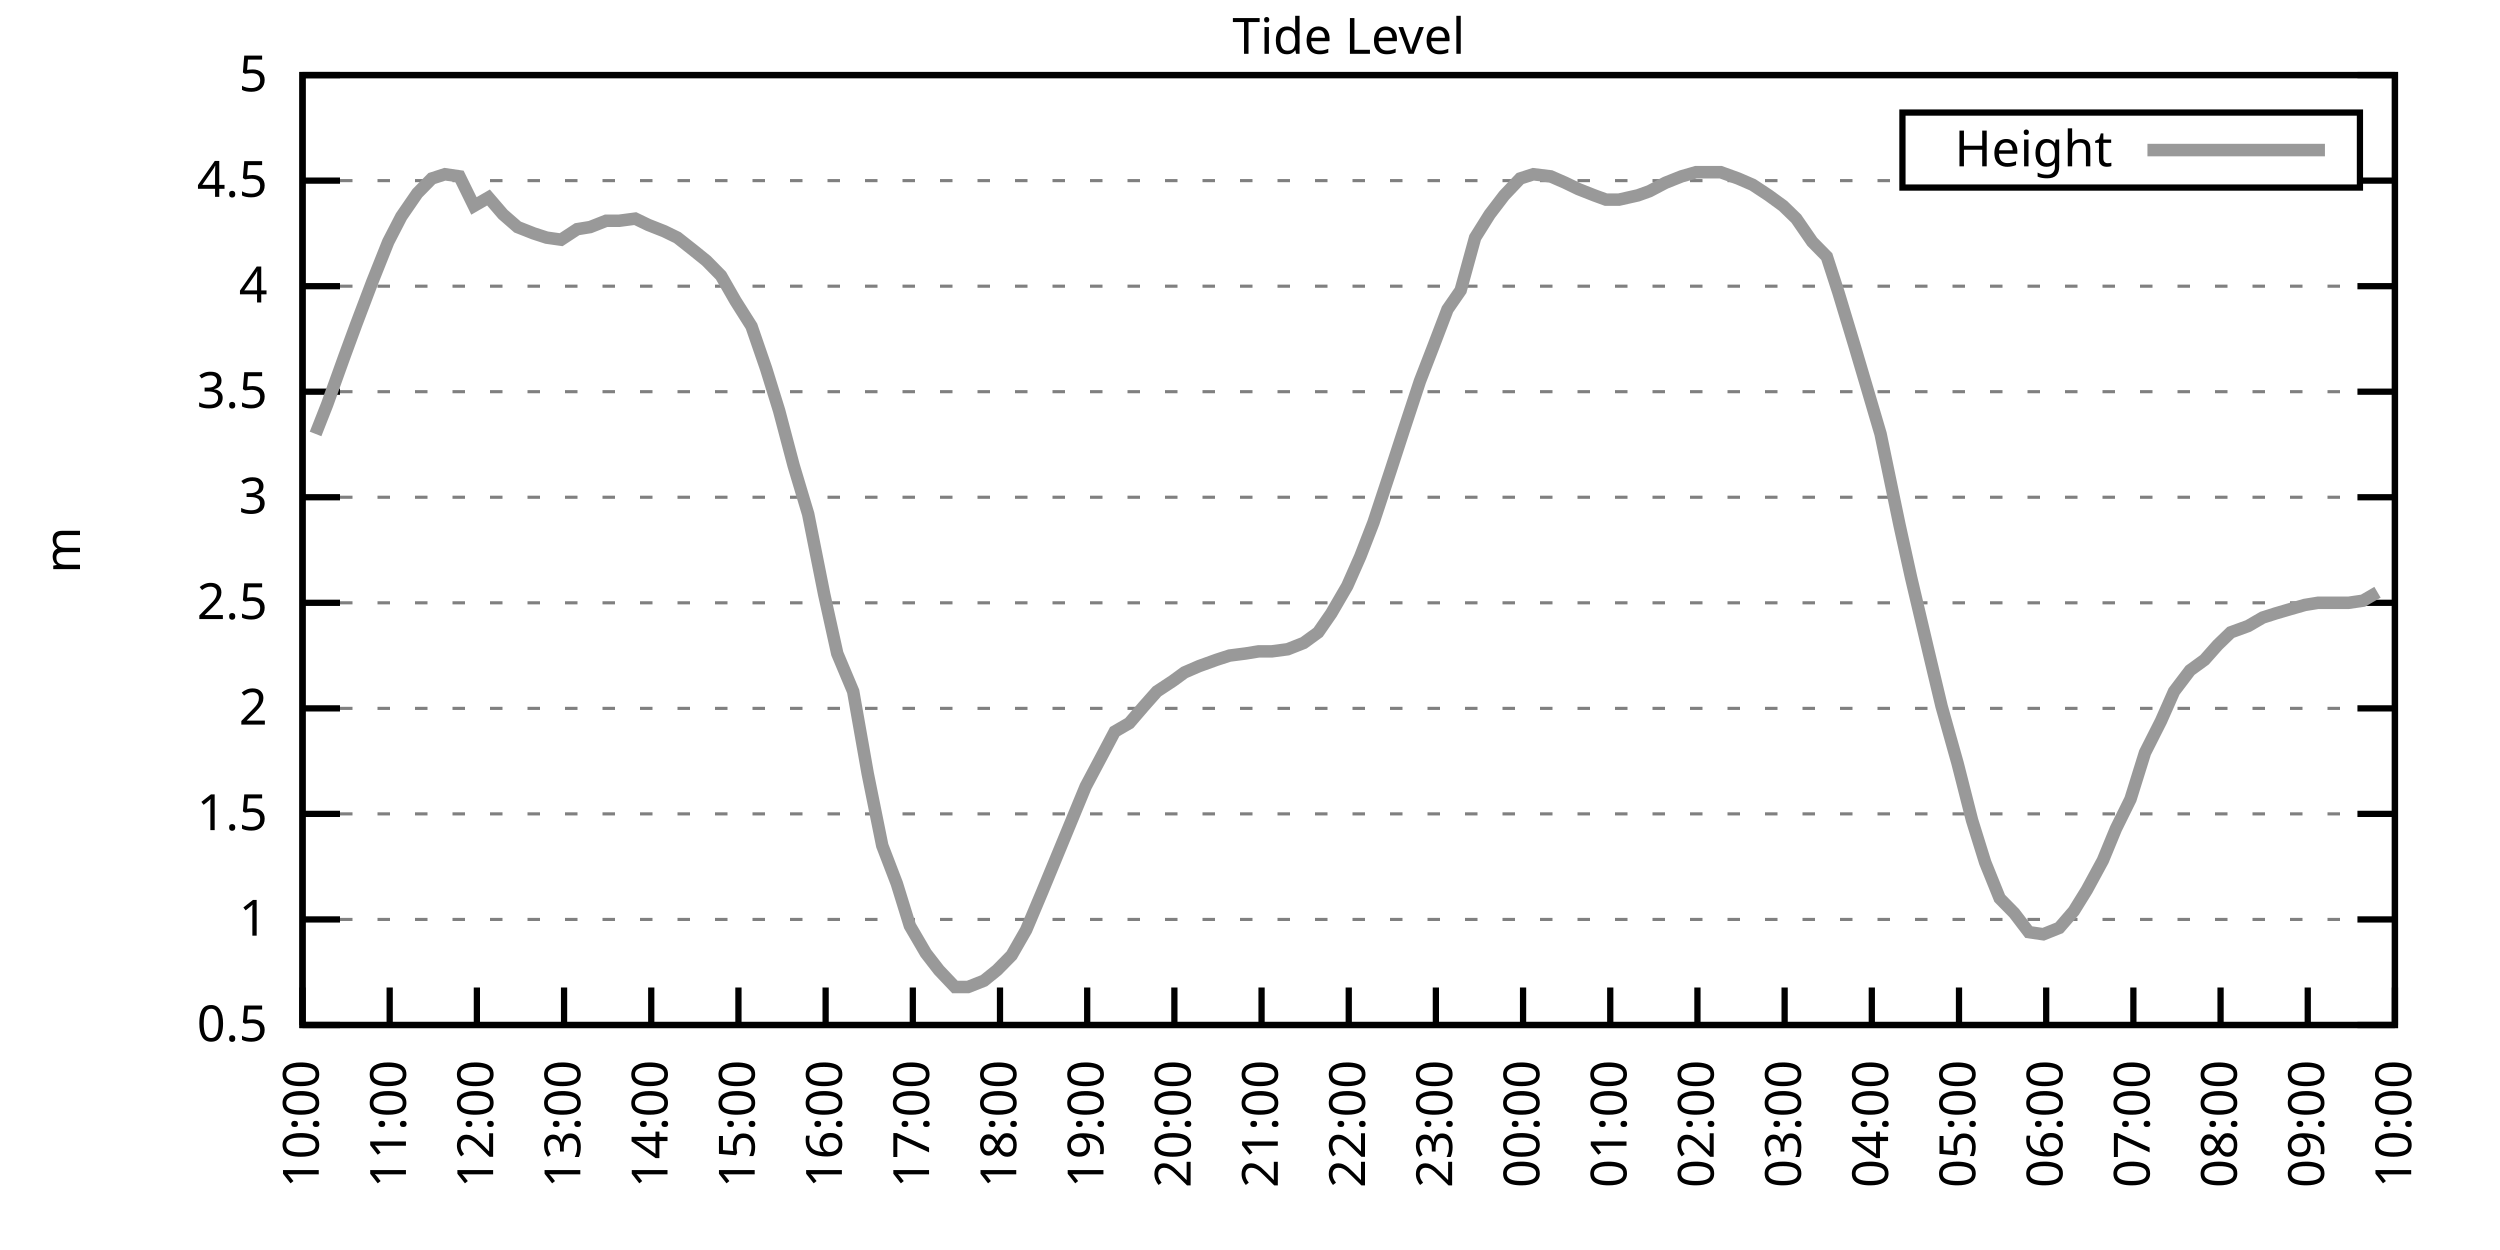
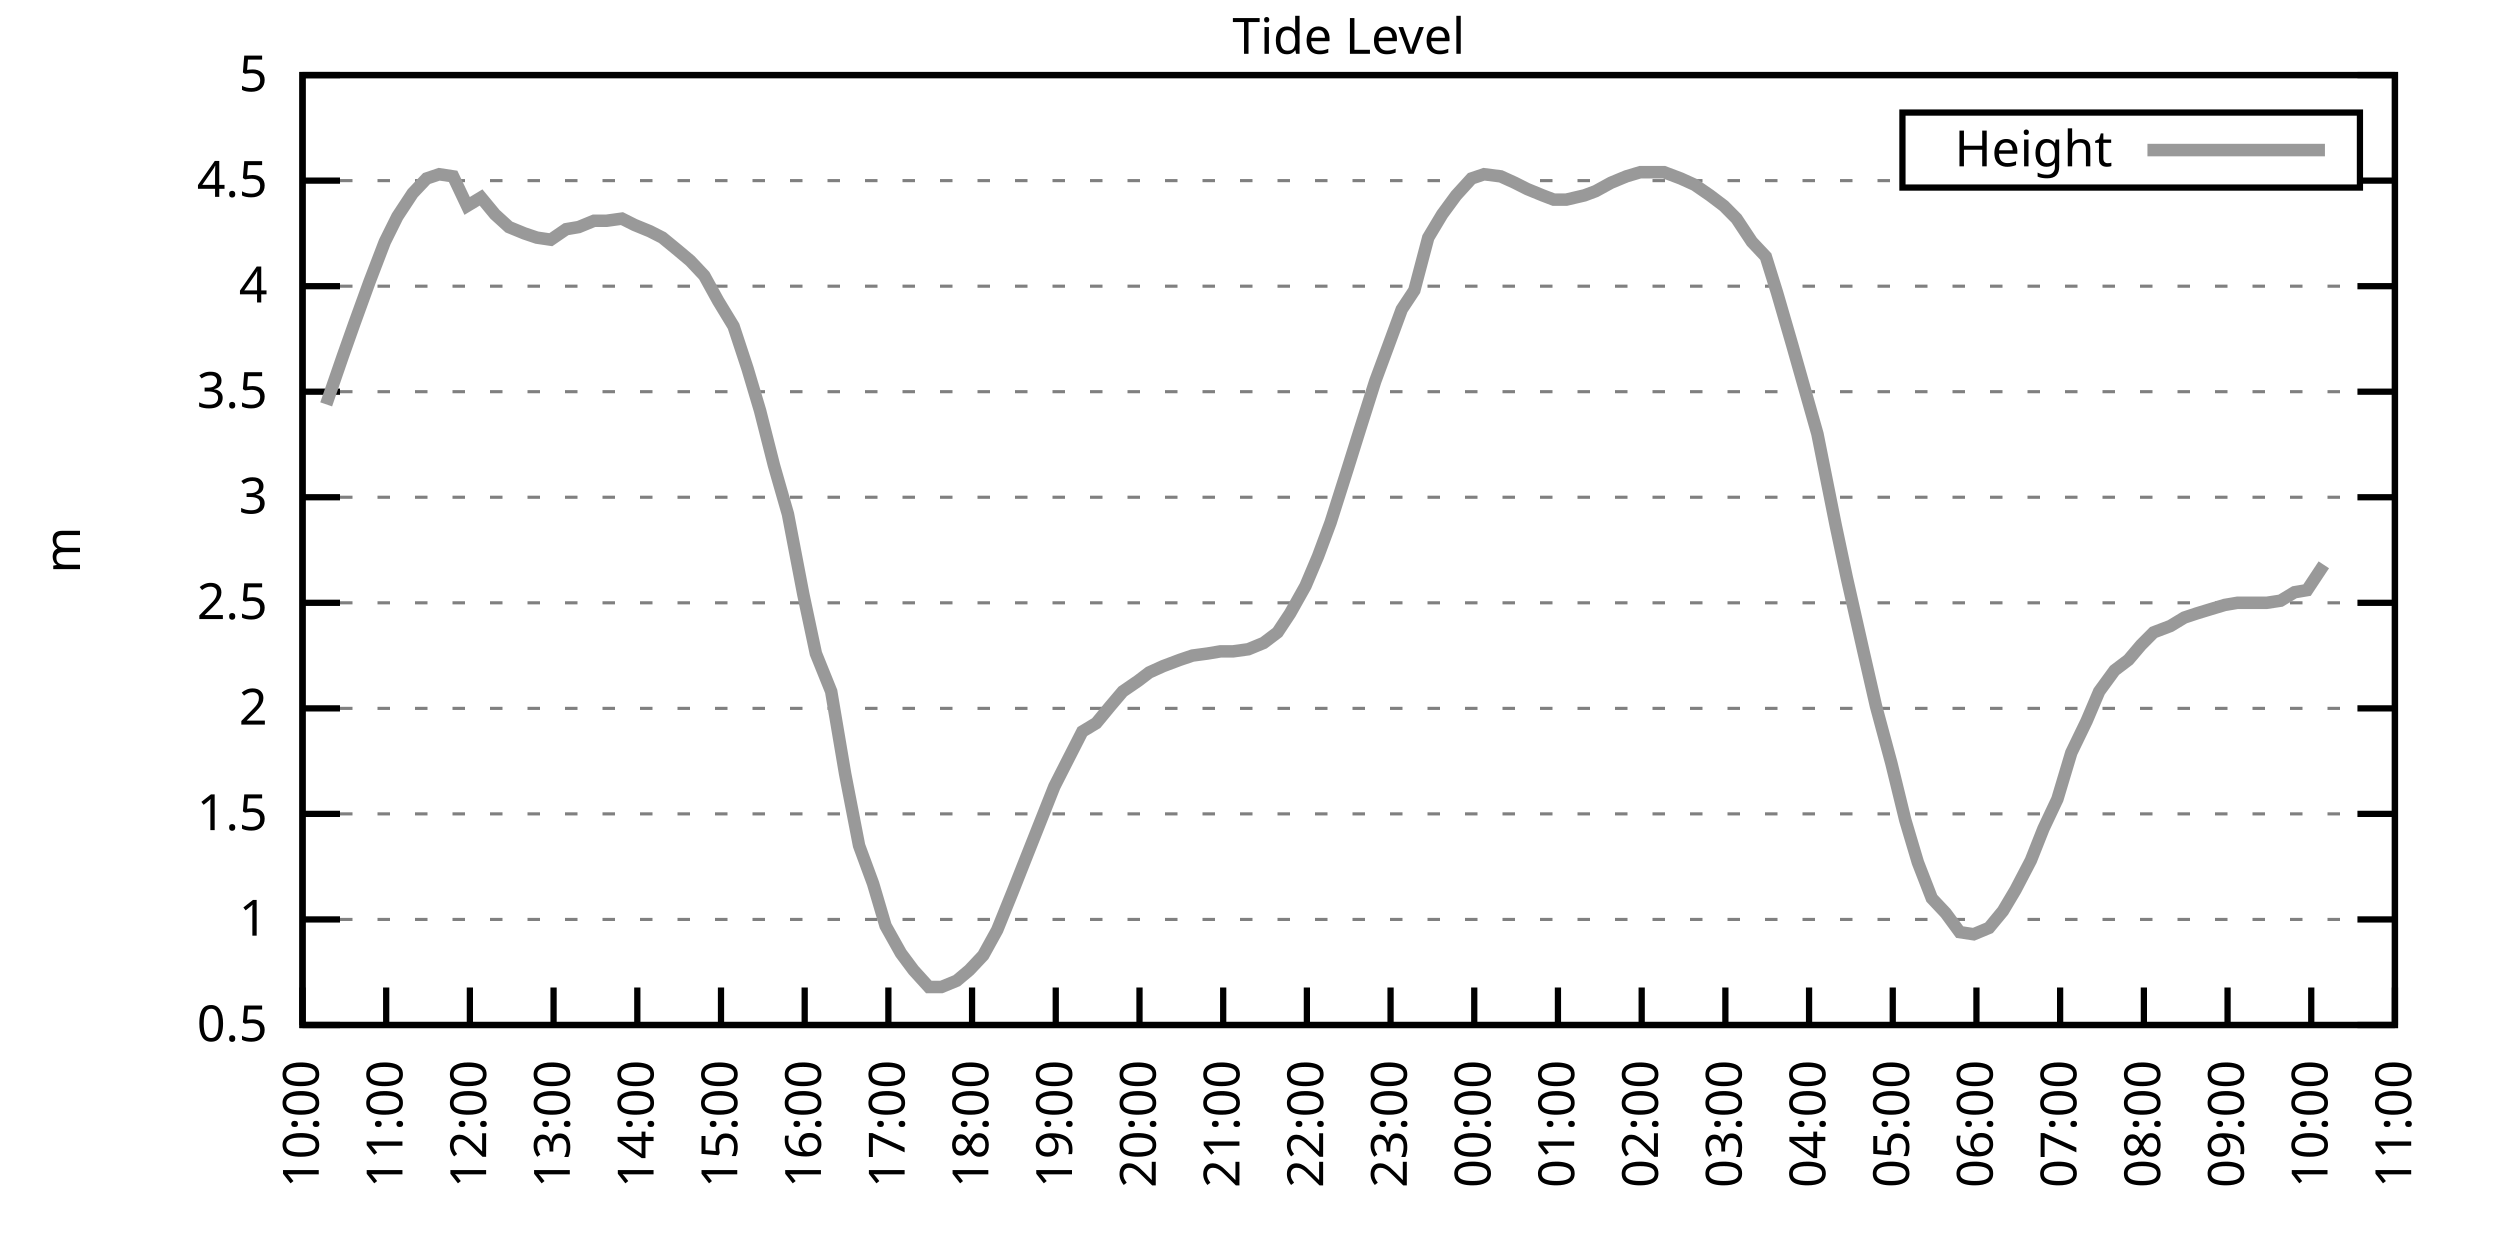
<svg xmlns="http://www.w3.org/2000/svg" xmlns:xlink="http://www.w3.org/1999/xlink" width="400" height="200" viewBox="0 0 400 200">
  <g id="gnuplot_canvas">
    <rect x="0" y="0" width="400" height="200" fill="none" />
    <defs>
      <circle id="gpDot" r="0.5" stroke-width="0.5" stroke="currentColor" />
      <path id="gpPt0" stroke-width="0.333" stroke="currentColor" d="M-1,0 h2 M0,-1 v2" />
      <path id="gpPt1" stroke-width="0.333" stroke="currentColor" d="M-1,-1 L1,1 M1,-1 L-1,1" />
      <path id="gpPt2" stroke-width="0.333" stroke="currentColor" d="M-1,0 L1,0 M0,-1 L0,1 M-1,-1 L1,1 M-1,1 L1,-1" />
      <rect id="gpPt3" stroke-width="0.333" stroke="currentColor" x="-1" y="-1" width="2" height="2" />
      <rect id="gpPt4" stroke-width="0.333" stroke="currentColor" fill="currentColor" x="-1" y="-1" width="2" height="2" />
      <circle id="gpPt5" stroke-width="0.333" stroke="currentColor" cx="0" cy="0" r="1" />
      <use xlink:href="#gpPt5" id="gpPt6" fill="currentColor" stroke="none" />
      <path id="gpPt7" stroke-width="0.333" stroke="currentColor" d="M0,-1.33 L-1.33,0.67 L1.33,0.67 z" />
      <use xlink:href="#gpPt7" id="gpPt8" fill="currentColor" stroke="none" />
      <use xlink:href="#gpPt7" id="gpPt9" stroke="currentColor" transform="rotate(180)" />
      <use xlink:href="#gpPt9" id="gpPt10" fill="currentColor" stroke="none" />
      <use xlink:href="#gpPt3" id="gpPt11" stroke="currentColor" transform="rotate(45)" />
      <use xlink:href="#gpPt11" id="gpPt12" fill="currentColor" stroke="none" />
      <path id="gpPt13" stroke-width="0.333" stroke="currentColor" d="M0,1.330 L1.265,0.411 L0.782,-1.067 L-0.782,-1.076 L-1.265,0.411 z" />
      <use xlink:href="#gpPt13" id="gpPt14" fill="currentColor" stroke="none" />
      <filter id="textbox" filterUnits="objectBoundingBox" x="0" y="0" height="1" width="1">
        <feFlood flood-color="white" flood-opacity="1" result="bgnd" />
        <feComposite in="SourceGraphic" in2="bgnd" operator="atop" />
      </filter>
      <filter id="greybox" filterUnits="objectBoundingBox" x="0" y="0" height="1" width="1">
        <feFlood flood-color="lightgrey" flood-opacity="1" result="grey" />
        <feComposite in="SourceGraphic" in2="grey" operator="atop" />
      </filter>
    </defs>
    <g fill="none" color="white" stroke="currentColor" stroke-width="1.00" stroke-linecap="butt" stroke-linejoin="miter">
</g>
    <g fill="none" color="black" stroke="currentColor" stroke-width="1.00" stroke-linecap="butt" stroke-linejoin="miter">
      <g stroke="none" shape-rendering="crispEdges">
        <polygon fill="rgb(255, 255, 255)" points="48.40,164.00 383.18,164.00 383.18,12.02 48.40,12.02 " />
      </g>
    </g>
    <g fill="none" color="black" stroke="currentColor" stroke-width="1.00" stroke-linecap="butt" stroke-linejoin="miter">
</g>
    <g fill="none" color="black" stroke="black" stroke-width="0.50" stroke-linecap="butt" stroke-linejoin="miter">
</g>
    <g fill="none" color="gray" stroke="currentColor" stroke-width="0.50" stroke-linecap="butt" stroke-linejoin="miter">
      <path stroke="gray" stroke-dasharray="2,4" class="gridline" d="M48.40,164.00 L383.19,164.00  " />
    </g>
    <g fill="none" color="gray" stroke="gray" stroke-width="1.00" stroke-linecap="butt" stroke-linejoin="miter">
</g>
    <g fill="none" color="black" stroke="currentColor" stroke-width="1.00" stroke-linecap="butt" stroke-linejoin="miter">
      <path stroke="black" d="M48.40,164.00 L54.40,164.00 M383.19,164.00 L377.19,164.00  " />
      <g transform="translate(42.80,166.60)" stroke="none" fill="black" font-family="Sans" font-size="8.00" text-anchor="end">
        <text>
          <tspan font-family="Sans"> 0.5</tspan>
        </text>
      </g>
    </g>
    <g fill="none" color="black" stroke="currentColor" stroke-width="1.00" stroke-linecap="butt" stroke-linejoin="miter">
</g>
    <g fill="none" color="black" stroke="black" stroke-width="0.50" stroke-linecap="butt" stroke-linejoin="miter">
</g>
    <g fill="none" color="gray" stroke="currentColor" stroke-width="0.50" stroke-linecap="butt" stroke-linejoin="miter">
      <path stroke="gray" stroke-dasharray="2,4" class="gridline" d="M48.40,147.11 L383.19,147.11  " />
    </g>
    <g fill="none" color="gray" stroke="gray" stroke-width="1.00" stroke-linecap="butt" stroke-linejoin="miter">
</g>
    <g fill="none" color="black" stroke="currentColor" stroke-width="1.00" stroke-linecap="butt" stroke-linejoin="miter">
      <path stroke="black" d="M48.40,147.11 L54.40,147.11 M383.19,147.11 L377.19,147.11  " />
      <g transform="translate(42.80,149.71)" stroke="none" fill="black" font-family="Sans" font-size="8.00" text-anchor="end">
        <text>
          <tspan font-family="Sans"> 1</tspan>
        </text>
      </g>
    </g>
    <g fill="none" color="black" stroke="currentColor" stroke-width="1.00" stroke-linecap="butt" stroke-linejoin="miter">
</g>
    <g fill="none" color="black" stroke="black" stroke-width="0.50" stroke-linecap="butt" stroke-linejoin="miter">
</g>
    <g fill="none" color="gray" stroke="currentColor" stroke-width="0.50" stroke-linecap="butt" stroke-linejoin="miter">
      <path stroke="gray" stroke-dasharray="2,4" class="gridline" d="M48.40,130.22 L383.19,130.22  " />
    </g>
    <g fill="none" color="gray" stroke="gray" stroke-width="1.00" stroke-linecap="butt" stroke-linejoin="miter">
</g>
    <g fill="none" color="black" stroke="currentColor" stroke-width="1.00" stroke-linecap="butt" stroke-linejoin="miter">
      <path stroke="black" d="M48.40,130.22 L54.40,130.22 M383.19,130.22 L377.19,130.22  " />
      <g transform="translate(42.80,132.82)" stroke="none" fill="black" font-family="Sans" font-size="8.00" text-anchor="end">
        <text>
          <tspan font-family="Sans"> 1.5</tspan>
        </text>
      </g>
    </g>
    <g fill="none" color="black" stroke="currentColor" stroke-width="1.00" stroke-linecap="butt" stroke-linejoin="miter">
</g>
    <g fill="none" color="black" stroke="black" stroke-width="0.50" stroke-linecap="butt" stroke-linejoin="miter">
</g>
    <g fill="none" color="gray" stroke="currentColor" stroke-width="0.50" stroke-linecap="butt" stroke-linejoin="miter">
      <path stroke="gray" stroke-dasharray="2,4" class="gridline" d="M48.40,113.34 L383.19,113.34  " />
    </g>
    <g fill="none" color="gray" stroke="gray" stroke-width="1.00" stroke-linecap="butt" stroke-linejoin="miter">
</g>
    <g fill="none" color="black" stroke="currentColor" stroke-width="1.00" stroke-linecap="butt" stroke-linejoin="miter">
      <path stroke="black" d="M48.40,113.34 L54.40,113.34 M383.19,113.34 L377.19,113.34  " />
      <g transform="translate(42.80,115.94)" stroke="none" fill="black" font-family="Sans" font-size="8.00" text-anchor="end">
        <text>
          <tspan font-family="Sans"> 2</tspan>
        </text>
      </g>
    </g>
    <g fill="none" color="black" stroke="currentColor" stroke-width="1.00" stroke-linecap="butt" stroke-linejoin="miter">
</g>
    <g fill="none" color="black" stroke="black" stroke-width="0.50" stroke-linecap="butt" stroke-linejoin="miter">
</g>
    <g fill="none" color="gray" stroke="currentColor" stroke-width="0.50" stroke-linecap="butt" stroke-linejoin="miter">
      <path stroke="gray" stroke-dasharray="2,4" class="gridline" d="M48.40,96.45 L383.19,96.45  " />
    </g>
    <g fill="none" color="gray" stroke="gray" stroke-width="1.00" stroke-linecap="butt" stroke-linejoin="miter">
</g>
    <g fill="none" color="black" stroke="currentColor" stroke-width="1.00" stroke-linecap="butt" stroke-linejoin="miter">
      <path stroke="black" d="M48.40,96.45 L54.40,96.45 M383.19,96.45 L377.19,96.45  " />
      <g transform="translate(42.80,99.05)" stroke="none" fill="black" font-family="Sans" font-size="8.00" text-anchor="end">
        <text>
          <tspan font-family="Sans"> 2.5</tspan>
        </text>
      </g>
    </g>
    <g fill="none" color="black" stroke="currentColor" stroke-width="1.00" stroke-linecap="butt" stroke-linejoin="miter">
</g>
    <g fill="none" color="black" stroke="black" stroke-width="0.50" stroke-linecap="butt" stroke-linejoin="miter">
</g>
    <g fill="none" color="gray" stroke="currentColor" stroke-width="0.50" stroke-linecap="butt" stroke-linejoin="miter">
      <path stroke="gray" stroke-dasharray="2,4" class="gridline" d="M48.40,79.56 L383.19,79.56  " />
    </g>
    <g fill="none" color="gray" stroke="gray" stroke-width="1.00" stroke-linecap="butt" stroke-linejoin="miter">
</g>
    <g fill="none" color="black" stroke="currentColor" stroke-width="1.00" stroke-linecap="butt" stroke-linejoin="miter">
      <path stroke="black" d="M48.40,79.56 L54.40,79.56 M383.19,79.56 L377.19,79.56  " />
      <g transform="translate(42.80,82.16)" stroke="none" fill="black" font-family="Sans" font-size="8.00" text-anchor="end">
        <text>
          <tspan font-family="Sans"> 3</tspan>
        </text>
      </g>
    </g>
    <g fill="none" color="black" stroke="currentColor" stroke-width="1.00" stroke-linecap="butt" stroke-linejoin="miter">
</g>
    <g fill="none" color="black" stroke="black" stroke-width="0.50" stroke-linecap="butt" stroke-linejoin="miter">
</g>
    <g fill="none" color="gray" stroke="currentColor" stroke-width="0.50" stroke-linecap="butt" stroke-linejoin="miter">
      <path stroke="gray" stroke-dasharray="2,4" class="gridline" d="M48.40,62.67 L383.19,62.67  " />
    </g>
    <g fill="none" color="gray" stroke="gray" stroke-width="1.00" stroke-linecap="butt" stroke-linejoin="miter">
</g>
    <g fill="none" color="black" stroke="currentColor" stroke-width="1.00" stroke-linecap="butt" stroke-linejoin="miter">
      <path stroke="black" d="M48.40,62.67 L54.40,62.67 M383.19,62.67 L377.19,62.67  " />
      <g transform="translate(42.80,65.27)" stroke="none" fill="black" font-family="Sans" font-size="8.00" text-anchor="end">
        <text>
          <tspan font-family="Sans"> 3.5</tspan>
        </text>
      </g>
    </g>
    <g fill="none" color="black" stroke="currentColor" stroke-width="1.00" stroke-linecap="butt" stroke-linejoin="miter">
</g>
    <g fill="none" color="black" stroke="black" stroke-width="0.50" stroke-linecap="butt" stroke-linejoin="miter">
</g>
    <g fill="none" color="gray" stroke="currentColor" stroke-width="0.50" stroke-linecap="butt" stroke-linejoin="miter">
      <path stroke="gray" stroke-dasharray="2,4" class="gridline" d="M48.40,45.79 L383.19,45.79  " />
    </g>
    <g fill="none" color="gray" stroke="gray" stroke-width="1.00" stroke-linecap="butt" stroke-linejoin="miter">
</g>
    <g fill="none" color="black" stroke="currentColor" stroke-width="1.00" stroke-linecap="butt" stroke-linejoin="miter">
      <path stroke="black" d="M48.40,45.79 L54.40,45.79 M383.19,45.79 L377.19,45.79  " />
      <g transform="translate(42.80,48.39)" stroke="none" fill="black" font-family="Sans" font-size="8.00" text-anchor="end">
        <text>
          <tspan font-family="Sans"> 4</tspan>
        </text>
      </g>
    </g>
    <g fill="none" color="black" stroke="currentColor" stroke-width="1.00" stroke-linecap="butt" stroke-linejoin="miter">
</g>
    <g fill="none" color="black" stroke="black" stroke-width="0.50" stroke-linecap="butt" stroke-linejoin="miter">
</g>
    <g fill="none" color="gray" stroke="currentColor" stroke-width="0.50" stroke-linecap="butt" stroke-linejoin="miter">
      <path stroke="gray" stroke-dasharray="2,4" class="gridline" d="M48.40,28.90 L304.39,28.90 M377.59,28.90 L383.19,28.90  " />
    </g>
    <g fill="none" color="gray" stroke="gray" stroke-width="1.00" stroke-linecap="butt" stroke-linejoin="miter">
</g>
    <g fill="none" color="black" stroke="currentColor" stroke-width="1.00" stroke-linecap="butt" stroke-linejoin="miter">
      <path stroke="black" d="M48.40,28.90 L54.40,28.90 M383.19,28.90 L377.19,28.90  " />
      <g transform="translate(42.80,31.50)" stroke="none" fill="black" font-family="Sans" font-size="8.00" text-anchor="end">
        <text>
          <tspan font-family="Sans"> 4.5</tspan>
        </text>
      </g>
    </g>
    <g fill="none" color="black" stroke="currentColor" stroke-width="1.00" stroke-linecap="butt" stroke-linejoin="miter">
</g>
    <g fill="none" color="black" stroke="black" stroke-width="0.50" stroke-linecap="butt" stroke-linejoin="miter">
</g>
    <g fill="none" color="gray" stroke="currentColor" stroke-width="0.50" stroke-linecap="butt" stroke-linejoin="miter">
      <path stroke="gray" stroke-dasharray="2,4" class="gridline" d="M48.40,12.01 L383.19,12.01  " />
    </g>
    <g fill="none" color="gray" stroke="gray" stroke-width="1.00" stroke-linecap="butt" stroke-linejoin="miter">
</g>
    <g fill="none" color="black" stroke="currentColor" stroke-width="1.00" stroke-linecap="butt" stroke-linejoin="miter">
      <path stroke="black" d="M48.40,12.01 L54.40,12.01 M383.19,12.01 L377.19,12.01  " />
      <g transform="translate(42.80,14.61)" stroke="none" fill="black" font-family="Sans" font-size="8.00" text-anchor="end">
        <text>
          <tspan font-family="Sans"> 5</tspan>
        </text>
      </g>
    </g>
    <g fill="none" color="black" stroke="currentColor" stroke-width="1.00" stroke-linecap="butt" stroke-linejoin="miter">
      <path stroke="black" d="M48.40,164.00 L48.40,158.00  " />
      <g transform="translate(51.00,169.60) rotate(270.00)" stroke="none" fill="black" font-family="Sans" font-size="8.00" text-anchor="end">
        <text>
          <tspan font-family="Sans">10:00</tspan>
        </text>
      </g>
    </g>
    <g fill="none" color="black" stroke="currentColor" stroke-width="1.00" stroke-linecap="butt" stroke-linejoin="miter">
-       <path stroke="black" d="M62.35,164.00 L62.35,158.00  " />
-       <g transform="translate(64.95,169.60) rotate(270.00)" stroke="none" fill="black" font-family="Sans" font-size="8.00" text-anchor="end">
+       <path stroke="black" d="M61.79,164.00 L61.79,158.00  " />
+       <g transform="translate(64.39,169.60) rotate(270.00)" stroke="none" fill="black" font-family="Sans" font-size="8.00" text-anchor="end">
        <text>
          <tspan font-family="Sans">11:00</tspan>
        </text>
      </g>
    </g>
    <g fill="none" color="black" stroke="currentColor" stroke-width="1.00" stroke-linecap="butt" stroke-linejoin="miter">
-       <path stroke="black" d="M76.30,164.00 L76.30,158.00  " />
-       <g transform="translate(78.90,169.60) rotate(270.00)" stroke="none" fill="black" font-family="Sans" font-size="8.00" text-anchor="end">
+       <path stroke="black" d="M75.18,164.00 L75.18,158.00  " />
+       <g transform="translate(77.78,169.60) rotate(270.00)" stroke="none" fill="black" font-family="Sans" font-size="8.00" text-anchor="end">
        <text>
          <tspan font-family="Sans">12:00</tspan>
        </text>
      </g>
    </g>
    <g fill="none" color="black" stroke="currentColor" stroke-width="1.00" stroke-linecap="butt" stroke-linejoin="miter">
-       <path stroke="black" d="M90.25,164.00 L90.25,158.00  " />
-       <g transform="translate(92.85,169.60) rotate(270.00)" stroke="none" fill="black" font-family="Sans" font-size="8.00" text-anchor="end">
+       <path stroke="black" d="M88.57,164.00 L88.57,158.00  " />
+       <g transform="translate(91.17,169.60) rotate(270.00)" stroke="none" fill="black" font-family="Sans" font-size="8.00" text-anchor="end">
        <text>
          <tspan font-family="Sans">13:00</tspan>
        </text>
      </g>
    </g>
    <g fill="none" color="black" stroke="currentColor" stroke-width="1.00" stroke-linecap="butt" stroke-linejoin="miter">
-       <path stroke="black" d="M104.20,164.00 L104.20,158.00  " />
-       <g transform="translate(106.80,169.60) rotate(270.00)" stroke="none" fill="black" font-family="Sans" font-size="8.00" text-anchor="end">
+       <path stroke="black" d="M101.97,164.00 L101.97,158.00  " />
+       <g transform="translate(104.57,169.60) rotate(270.00)" stroke="none" fill="black" font-family="Sans" font-size="8.00" text-anchor="end">
        <text>
          <tspan font-family="Sans">14:00</tspan>
        </text>
      </g>
    </g>
    <g fill="none" color="black" stroke="currentColor" stroke-width="1.00" stroke-linecap="butt" stroke-linejoin="miter">
-       <path stroke="black" d="M118.15,164.00 L118.15,158.00  " />
-       <g transform="translate(120.75,169.60) rotate(270.00)" stroke="none" fill="black" font-family="Sans" font-size="8.00" text-anchor="end">
+       <path stroke="black" d="M115.36,164.00 L115.36,158.00  " />
+       <g transform="translate(117.96,169.60) rotate(270.00)" stroke="none" fill="black" font-family="Sans" font-size="8.00" text-anchor="end">
        <text>
          <tspan font-family="Sans">15:00</tspan>
        </text>
      </g>
    </g>
    <g fill="none" color="black" stroke="currentColor" stroke-width="1.00" stroke-linecap="butt" stroke-linejoin="miter">
-       <path stroke="black" d="M132.10,164.00 L132.10,158.00  " />
-       <g transform="translate(134.70,169.60) rotate(270.00)" stroke="none" fill="black" font-family="Sans" font-size="8.00" text-anchor="end">
+       <path stroke="black" d="M128.75,164.00 L128.75,158.00  " />
+       <g transform="translate(131.35,169.60) rotate(270.00)" stroke="none" fill="black" font-family="Sans" font-size="8.00" text-anchor="end">
        <text>
          <tspan font-family="Sans">16:00</tspan>
        </text>
      </g>
    </g>
    <g fill="none" color="black" stroke="currentColor" stroke-width="1.00" stroke-linecap="butt" stroke-linejoin="miter">
-       <path stroke="black" d="M146.05,164.00 L146.05,158.00  " />
-       <g transform="translate(148.65,169.60) rotate(270.00)" stroke="none" fill="black" font-family="Sans" font-size="8.00" text-anchor="end">
+       <path stroke="black" d="M142.14,164.00 L142.14,158.00  " />
+       <g transform="translate(144.74,169.60) rotate(270.00)" stroke="none" fill="black" font-family="Sans" font-size="8.00" text-anchor="end">
        <text>
          <tspan font-family="Sans">17:00</tspan>
        </text>
      </g>
    </g>
    <g fill="none" color="black" stroke="currentColor" stroke-width="1.00" stroke-linecap="butt" stroke-linejoin="miter">
-       <path stroke="black" d="M160.00,164.00 L160.00,158.00  " />
-       <g transform="translate(162.60,169.60) rotate(270.00)" stroke="none" fill="black" font-family="Sans" font-size="8.00" text-anchor="end">
+       <path stroke="black" d="M155.53,164.00 L155.53,158.00  " />
+       <g transform="translate(158.13,169.60) rotate(270.00)" stroke="none" fill="black" font-family="Sans" font-size="8.00" text-anchor="end">
        <text>
          <tspan font-family="Sans">18:00</tspan>
        </text>
      </g>
    </g>
    <g fill="none" color="black" stroke="currentColor" stroke-width="1.00" stroke-linecap="butt" stroke-linejoin="miter">
-       <path stroke="black" d="M173.95,164.00 L173.95,158.00  " />
-       <g transform="translate(176.55,169.60) rotate(270.00)" stroke="none" fill="black" font-family="Sans" font-size="8.00" text-anchor="end">
+       <path stroke="black" d="M168.92,164.00 L168.92,158.00  " />
+       <g transform="translate(171.52,169.60) rotate(270.00)" stroke="none" fill="black" font-family="Sans" font-size="8.00" text-anchor="end">
        <text>
          <tspan font-family="Sans">19:00</tspan>
        </text>
      </g>
    </g>
    <g fill="none" color="black" stroke="currentColor" stroke-width="1.00" stroke-linecap="butt" stroke-linejoin="miter">
-       <path stroke="black" d="M187.90,164.00 L187.90,158.00  " />
-       <g transform="translate(190.50,169.60) rotate(270.00)" stroke="none" fill="black" font-family="Sans" font-size="8.00" text-anchor="end">
+       <path stroke="black" d="M182.32,164.00 L182.32,158.00  " />
+       <g transform="translate(184.92,169.60) rotate(270.00)" stroke="none" fill="black" font-family="Sans" font-size="8.00" text-anchor="end">
        <text>
          <tspan font-family="Sans">20:00</tspan>
        </text>
      </g>
    </g>
    <g fill="none" color="black" stroke="currentColor" stroke-width="1.00" stroke-linecap="butt" stroke-linejoin="miter">
-       <path stroke="black" d="M201.85,164.00 L201.85,158.00  " />
-       <g transform="translate(204.45,169.60) rotate(270.00)" stroke="none" fill="black" font-family="Sans" font-size="8.00" text-anchor="end">
+       <path stroke="black" d="M195.71,164.00 L195.71,158.00  " />
+       <g transform="translate(198.31,169.60) rotate(270.00)" stroke="none" fill="black" font-family="Sans" font-size="8.00" text-anchor="end">
        <text>
          <tspan font-family="Sans">21:00</tspan>
        </text>
      </g>
    </g>
    <g fill="none" color="black" stroke="currentColor" stroke-width="1.00" stroke-linecap="butt" stroke-linejoin="miter">
-       <path stroke="black" d="M215.80,164.00 L215.80,158.00  " />
-       <g transform="translate(218.40,169.60) rotate(270.00)" stroke="none" fill="black" font-family="Sans" font-size="8.00" text-anchor="end">
+       <path stroke="black" d="M209.10,164.00 L209.10,158.00  " />
+       <g transform="translate(211.70,169.60) rotate(270.00)" stroke="none" fill="black" font-family="Sans" font-size="8.00" text-anchor="end">
        <text>
          <tspan font-family="Sans">22:00</tspan>
        </text>
      </g>
    </g>
    <g fill="none" color="black" stroke="currentColor" stroke-width="1.00" stroke-linecap="butt" stroke-linejoin="miter">
-       <path stroke="black" d="M229.74,164.00 L229.74,158.00  " />
-       <g transform="translate(232.34,169.60) rotate(270.00)" stroke="none" fill="black" font-family="Sans" font-size="8.00" text-anchor="end">
+       <path stroke="black" d="M222.49,164.00 L222.49,158.00  " />
+       <g transform="translate(225.09,169.60) rotate(270.00)" stroke="none" fill="black" font-family="Sans" font-size="8.00" text-anchor="end">
        <text>
          <tspan font-family="Sans">23:00</tspan>
        </text>
      </g>
    </g>
    <g fill="none" color="black" stroke="currentColor" stroke-width="1.00" stroke-linecap="butt" stroke-linejoin="miter">
-       <path stroke="black" d="M243.69,164.00 L243.69,158.00  " />
-       <g transform="translate(246.29,169.60) rotate(270.00)" stroke="none" fill="black" font-family="Sans" font-size="8.00" text-anchor="end">
+       <path stroke="black" d="M235.88,164.00 L235.88,158.00  " />
+       <g transform="translate(238.48,169.60) rotate(270.00)" stroke="none" fill="black" font-family="Sans" font-size="8.00" text-anchor="end">
        <text>
          <tspan font-family="Sans">00:00</tspan>
        </text>
      </g>
    </g>
    <g fill="none" color="black" stroke="currentColor" stroke-width="1.00" stroke-linecap="butt" stroke-linejoin="miter">
-       <path stroke="black" d="M257.64,164.00 L257.64,158.00  " />
-       <g transform="translate(260.24,169.60) rotate(270.00)" stroke="none" fill="black" font-family="Sans" font-size="8.00" text-anchor="end">
+       <path stroke="black" d="M249.27,164.00 L249.27,158.00  " />
+       <g transform="translate(251.87,169.60) rotate(270.00)" stroke="none" fill="black" font-family="Sans" font-size="8.00" text-anchor="end">
        <text>
          <tspan font-family="Sans">01:00</tspan>
        </text>
      </g>
    </g>
    <g fill="none" color="black" stroke="currentColor" stroke-width="1.00" stroke-linecap="butt" stroke-linejoin="miter">
-       <path stroke="black" d="M271.59,164.00 L271.59,158.00  " />
-       <g transform="translate(274.19,169.60) rotate(270.00)" stroke="none" fill="black" font-family="Sans" font-size="8.00" text-anchor="end">
+       <path stroke="black" d="M262.67,164.00 L262.67,158.00  " />
+       <g transform="translate(265.27,169.60) rotate(270.00)" stroke="none" fill="black" font-family="Sans" font-size="8.00" text-anchor="end">
        <text>
          <tspan font-family="Sans">02:00</tspan>
        </text>
      </g>
    </g>
    <g fill="none" color="black" stroke="currentColor" stroke-width="1.00" stroke-linecap="butt" stroke-linejoin="miter">
-       <path stroke="black" d="M285.54,164.00 L285.54,158.00  " />
-       <g transform="translate(288.14,169.60) rotate(270.00)" stroke="none" fill="black" font-family="Sans" font-size="8.00" text-anchor="end">
+       <path stroke="black" d="M276.06,164.00 L276.06,158.00  " />
+       <g transform="translate(278.66,169.60) rotate(270.00)" stroke="none" fill="black" font-family="Sans" font-size="8.00" text-anchor="end">
        <text>
          <tspan font-family="Sans">03:00</tspan>
        </text>
      </g>
    </g>
    <g fill="none" color="black" stroke="currentColor" stroke-width="1.00" stroke-linecap="butt" stroke-linejoin="miter">
-       <path stroke="black" d="M299.49,164.00 L299.49,158.00  " />
-       <g transform="translate(302.09,169.60) rotate(270.00)" stroke="none" fill="black" font-family="Sans" font-size="8.00" text-anchor="end">
+       <path stroke="black" d="M289.45,164.00 L289.45,158.00  " />
+       <g transform="translate(292.05,169.60) rotate(270.00)" stroke="none" fill="black" font-family="Sans" font-size="8.00" text-anchor="end">
        <text>
          <tspan font-family="Sans">04:00</tspan>
        </text>
      </g>
    </g>
    <g fill="none" color="black" stroke="currentColor" stroke-width="1.00" stroke-linecap="butt" stroke-linejoin="miter">
-       <path stroke="black" d="M313.44,164.00 L313.44,158.00  " />
-       <g transform="translate(316.04,169.60) rotate(270.00)" stroke="none" fill="black" font-family="Sans" font-size="8.00" text-anchor="end">
+       <path stroke="black" d="M302.84,164.00 L302.84,158.00  " />
+       <g transform="translate(305.44,169.60) rotate(270.00)" stroke="none" fill="black" font-family="Sans" font-size="8.00" text-anchor="end">
        <text>
          <tspan font-family="Sans">05:00</tspan>
        </text>
      </g>
    </g>
    <g fill="none" color="black" stroke="currentColor" stroke-width="1.00" stroke-linecap="butt" stroke-linejoin="miter">
-       <path stroke="black" d="M327.39,164.00 L327.39,158.00  " />
-       <g transform="translate(329.99,169.60) rotate(270.00)" stroke="none" fill="black" font-family="Sans" font-size="8.00" text-anchor="end">
+       <path stroke="black" d="M316.23,164.00 L316.23,158.00  " />
+       <g transform="translate(318.83,169.60) rotate(270.00)" stroke="none" fill="black" font-family="Sans" font-size="8.00" text-anchor="end">
        <text>
          <tspan font-family="Sans">06:00</tspan>
        </text>
      </g>
    </g>
    <g fill="none" color="black" stroke="currentColor" stroke-width="1.00" stroke-linecap="butt" stroke-linejoin="miter">
-       <path stroke="black" d="M341.34,164.00 L341.34,158.00  " />
-       <g transform="translate(343.94,169.60) rotate(270.00)" stroke="none" fill="black" font-family="Sans" font-size="8.00" text-anchor="end">
+       <path stroke="black" d="M329.62,164.00 L329.62,158.00  " />
+       <g transform="translate(332.22,169.60) rotate(270.00)" stroke="none" fill="black" font-family="Sans" font-size="8.00" text-anchor="end">
        <text>
          <tspan font-family="Sans">07:00</tspan>
        </text>
      </g>
    </g>
    <g fill="none" color="black" stroke="currentColor" stroke-width="1.00" stroke-linecap="butt" stroke-linejoin="miter">
-       <path stroke="black" d="M355.29,164.00 L355.29,158.00  " />
-       <g transform="translate(357.89,169.60) rotate(270.00)" stroke="none" fill="black" font-family="Sans" font-size="8.00" text-anchor="end">
+       <path stroke="black" d="M343.02,164.00 L343.02,158.00  " />
+       <g transform="translate(345.62,169.60) rotate(270.00)" stroke="none" fill="black" font-family="Sans" font-size="8.00" text-anchor="end">
        <text>
          <tspan font-family="Sans">08:00</tspan>
        </text>
      </g>
    </g>
    <g fill="none" color="black" stroke="currentColor" stroke-width="1.00" stroke-linecap="butt" stroke-linejoin="miter">
-       <path stroke="black" d="M369.24,164.00 L369.24,158.00  " />
-       <g transform="translate(371.84,169.60) rotate(270.00)" stroke="none" fill="black" font-family="Sans" font-size="8.00" text-anchor="end">
+       <path stroke="black" d="M356.41,164.00 L356.41,158.00  " />
+       <g transform="translate(359.01,169.60) rotate(270.00)" stroke="none" fill="black" font-family="Sans" font-size="8.00" text-anchor="end">
        <text>
          <tspan font-family="Sans">09:00</tspan>
+         </text>
+       </g>
+     </g>
+     <g fill="none" color="black" stroke="currentColor" stroke-width="1.00" stroke-linecap="butt" stroke-linejoin="miter">
+       <path stroke="black" d="M369.80,164.00 L369.80,158.00  " />
+       <g transform="translate(372.40,169.60) rotate(270.00)" stroke="none" fill="black" font-family="Sans" font-size="8.00" text-anchor="end">
+         <text>
+           <tspan font-family="Sans">10:00</tspan>
        </text>
      </g>
    </g>
    <g fill="none" color="black" stroke="currentColor" stroke-width="1.00" stroke-linecap="butt" stroke-linejoin="miter">
      <path stroke="black" d="M383.19,164.00 L383.19,158.00  " />
      <g transform="translate(385.79,169.60) rotate(270.00)" stroke="none" fill="black" font-family="Sans" font-size="8.00" text-anchor="end">
        <text>
-           <tspan font-family="Sans">10:00</tspan>
+           <tspan font-family="Sans">11:00</tspan>
        </text>
      </g>
    </g>
    <g fill="none" color="black" stroke="currentColor" stroke-width="1.00" stroke-linecap="butt" stroke-linejoin="miter">
</g>
    <g fill="none" color="black" stroke="currentColor" stroke-width="1.00" stroke-linecap="butt" stroke-linejoin="miter">
      <path stroke="black" d="M48.40,12.01 L48.40,164.00 L383.19,164.00 L383.19,12.01 L48.40,12.01 Z  " />
    </g>
    <g fill="none" color="black" stroke="currentColor" stroke-width="1.00" stroke-linecap="butt" stroke-linejoin="miter">
</g>
    <g fill="none" color="black" stroke="currentColor" stroke-width="1.00" stroke-linecap="butt" stroke-linejoin="miter">
      <path stroke="black" d="M304.39,30.01 L304.39,18.01 L377.59,18.01 L377.59,30.01 L304.39,30.01 Z  " />
    </g>
    <g id="Tide_level_plot_1">
      <g fill="none" color="white" stroke="black" stroke-width="2.00" stroke-linecap="butt" stroke-linejoin="miter">
</g>
      <g fill="none" color="black" stroke="currentColor" stroke-width="2.00" stroke-linecap="butt" stroke-linejoin="miter">
        <g transform="translate(337.99,26.61)" stroke="none" fill="black" font-family="Sans" font-size="8.00" text-anchor="end">
          <text>
            <tspan font-family="Sans">Height</tspan>
          </text>
        </g>
      </g>
      <g fill="none" color="black" stroke="currentColor" stroke-width="2.00" stroke-linecap="butt" stroke-linejoin="miter">
-         <path stroke="rgb(153, 153, 153)" d="M343.59,24.01 L371.99,24.01 M50.49,69.43 L52.35,64.70 L55.14,56.93 L57.00,51.87 L59.56,45.11 L62.12,38.69   L64.21,34.64 L66.77,30.92 L69.09,28.56 L71.18,27.88 L73.51,28.22 L75.83,32.95 L78.16,31.60 L80.48,34.30   L82.81,36.33 L85.37,37.34 L87.46,38.02 L89.78,38.35 L92.34,36.67 L94.43,36.33 L96.99,35.32 L99.08,35.32   L101.64,34.98 L103.73,35.99 L106.29,37.00 L108.38,38.02 L110.94,40.04 L113.03,41.73 L115.36,44.10 L117.68,48.15   L120.24,52.20 L122.57,58.96 L124.66,65.71 L126.98,74.49 L129.31,82.26 L131.87,95.10 L133.96,104.56 L136.51,110.63   L138.84,123.81 L141.16,135.29 L143.49,141.37 L145.58,148.13 L148.14,152.52 L150.23,155.22 L152.79,157.92 L154.88,157.92   L157.44,156.91 L159.53,155.22 L161.86,152.85 L164.18,148.80 L166.74,142.72 L168.83,137.66 L170.92,132.59 L173.71,125.83   L176.04,121.44 L178.36,117.05 L180.69,115.70 L183.01,113.00 L185.11,110.63 L187.66,108.95 L189.52,107.59 L191.85,106.58   L194.64,105.57 L196.73,104.89 L199.29,104.56 L201.38,104.22 L203.47,104.22 L206.03,103.88 L208.59,102.87 L210.91,101.18   L213.01,98.14 L215.56,93.75 L217.65,89.02 L219.75,83.61 L222.54,75.17 L224.63,68.75 L227.19,60.98 L229.28,55.58   L231.60,49.50 L233.70,46.46 L236.02,38.02 L238.35,34.30 L240.67,31.26 L243.23,28.56 L245.32,27.88 L248.11,28.22   L250.44,29.24 L252.53,30.25 L255.09,31.26 L256.95,31.94 L259.04,31.94 L262.06,31.26 L263.92,30.59 L266.48,29.24   L269.04,28.22 L271.36,27.55 L273.45,27.55 L275.31,27.55 L278.10,28.56 L280.43,29.57 L282.99,31.26 L285.31,32.95   L287.40,34.98 L289.96,38.69 L292.29,41.06 L294.15,46.80 L296.70,55.24 L298.80,62.34 L300.89,69.43 L303.91,83.95   L305.77,92.40 L308.56,104.22 L310.65,113.00 L313.21,122.12 L315.53,131.24 L317.63,137.99 L319.95,143.73 L322.28,146.10   L324.60,149.14 L326.93,149.48 L329.48,148.46 L331.81,145.76 L333.90,142.38 L336.46,137.66 L338.55,132.59 L340.88,127.86   L343.20,120.43 L345.76,115.36 L347.85,110.63 L350.41,107.26 L352.73,105.57 L354.83,103.20 L356.92,101.18 L359.71,100.16   L362.03,98.81 L364.13,98.14 L366.45,97.46 L368.78,96.79 L370.87,96.45 L373.66,96.45 L375.75,96.45 L378.08,96.11   L380.40,94.76  " />
+         <path stroke="rgb(153, 153, 153)" d="M343.59,24.01 L371.99,24.01 M52.19,64.70 L54.87,56.93 L56.66,51.87 L59.11,45.11 L61.57,38.69 L63.58,34.64   L66.03,30.92 L68.26,28.56 L70.27,27.88 L72.50,28.22 L74.74,32.95 L76.97,31.60 L79.20,34.30 L81.43,36.33   L83.89,37.34 L85.90,38.02 L88.13,38.35 L90.58,36.67 L92.59,36.33 L95.05,35.32 L97.06,35.32 L99.51,34.98   L101.52,35.99 L103.98,37.00 L105.98,38.02 L108.44,40.04 L110.45,41.73 L112.68,44.10 L114.91,48.15 L117.37,52.20   L119.60,58.96 L121.61,65.71 L123.84,74.49 L126.07,82.26 L128.53,95.10 L130.54,104.56 L132.99,110.63 L135.22,123.81   L137.45,135.29 L139.69,141.37 L141.69,148.13 L144.15,152.52 L146.16,155.22 L148.61,157.92 L150.62,157.92 L153.08,156.91   L155.09,155.22 L157.32,152.85 L159.55,148.80 L162.01,142.72 L164.01,137.66 L166.02,132.59 L168.70,125.83 L170.93,121.44   L173.17,117.05 L175.40,115.70 L177.63,113.00 L179.64,110.63 L182.09,108.95 L183.88,107.59 L186.11,106.58 L188.79,105.57   L190.80,104.89 L193.25,104.56 L195.26,104.22 L197.27,104.22 L199.73,103.88 L202.18,102.87 L204.41,101.18 L206.42,98.14   L208.88,93.75 L210.88,89.02 L212.89,83.61 L215.57,75.17 L217.58,68.75 L220.04,60.98 L222.04,55.58 L224.28,49.50   L226.29,46.46 L228.52,38.02 L230.75,34.30 L232.98,31.26 L235.44,28.56 L237.44,27.88 L240.12,28.22 L242.36,29.24   L244.36,30.25 L246.82,31.26 L248.60,31.94 L250.61,31.94 L253.51,31.26 L255.30,30.59 L257.76,29.24 L260.21,28.22   L262.44,27.55 L264.45,27.55 L266.24,27.55 L268.92,28.56 L271.15,29.57 L273.60,31.26 L275.83,32.95 L277.84,34.98   L280.30,38.69 L282.53,41.06 L284.32,46.80 L286.77,55.24 L288.78,62.34 L290.79,69.43 L293.69,83.95 L295.48,92.40   L298.15,104.22 L300.16,113.00 L302.62,122.12 L304.85,131.24 L306.86,137.99 L309.09,143.73 L311.32,146.10 L313.55,149.14   L315.79,149.48 L318.24,148.46 L320.47,145.76 L322.48,142.38 L324.94,137.66 L326.95,132.59 L329.18,127.86 L331.41,120.43   L333.86,115.36 L335.87,110.63 L338.33,107.26 L340.56,105.57 L342.57,103.20 L344.58,101.18 L347.26,100.16 L349.49,98.81   L351.50,98.14 L353.73,97.46 L355.96,96.79 L357.97,96.45 L360.65,96.45 L362.66,96.45 L364.89,96.11 L367.12,94.76   L369.13,94.42 L371.81,90.37  " />
      </g>
    </g>
    <g fill="none" color="black" stroke="currentColor" stroke-width="2.00" stroke-linecap="butt" stroke-linejoin="miter">
</g>
    <g fill="none" color="black" stroke="black" stroke-width="1.00" stroke-linecap="butt" stroke-linejoin="miter">
</g>
    <g fill="none" color="black" stroke="currentColor" stroke-width="1.00" stroke-linecap="butt" stroke-linejoin="miter">
      <path stroke="black" d="M48.40,12.01 L48.40,164.00 L383.19,164.00 L383.19,12.01 L48.40,12.01 Z  " />
      <g transform="translate(12.80,88.01) rotate(270.00)" stroke="none" fill="black" font-family="Sans" font-size="8.00" text-anchor="middle">
        <text>
          <tspan font-family="Sans">m</tspan>
        </text>
      </g>
    </g>
    <g fill="none" color="black" stroke="currentColor" stroke-width="1.00" stroke-linecap="butt" stroke-linejoin="miter">
</g>
    <g fill="none" color="black" stroke="currentColor" stroke-width="1.00" stroke-linecap="butt" stroke-linejoin="miter">
      <g transform="translate(215.79,8.61)" stroke="none" fill="black" font-family="Sans" font-size="8.00" text-anchor="middle">
        <text>
          <tspan font-family="Sans">Tide Level</tspan>
        </text>
      </g>
    </g>
    <g fill="none" color="black" stroke="currentColor" stroke-width="1.00" stroke-linecap="butt" stroke-linejoin="miter">
</g>
  </g>
</svg>
